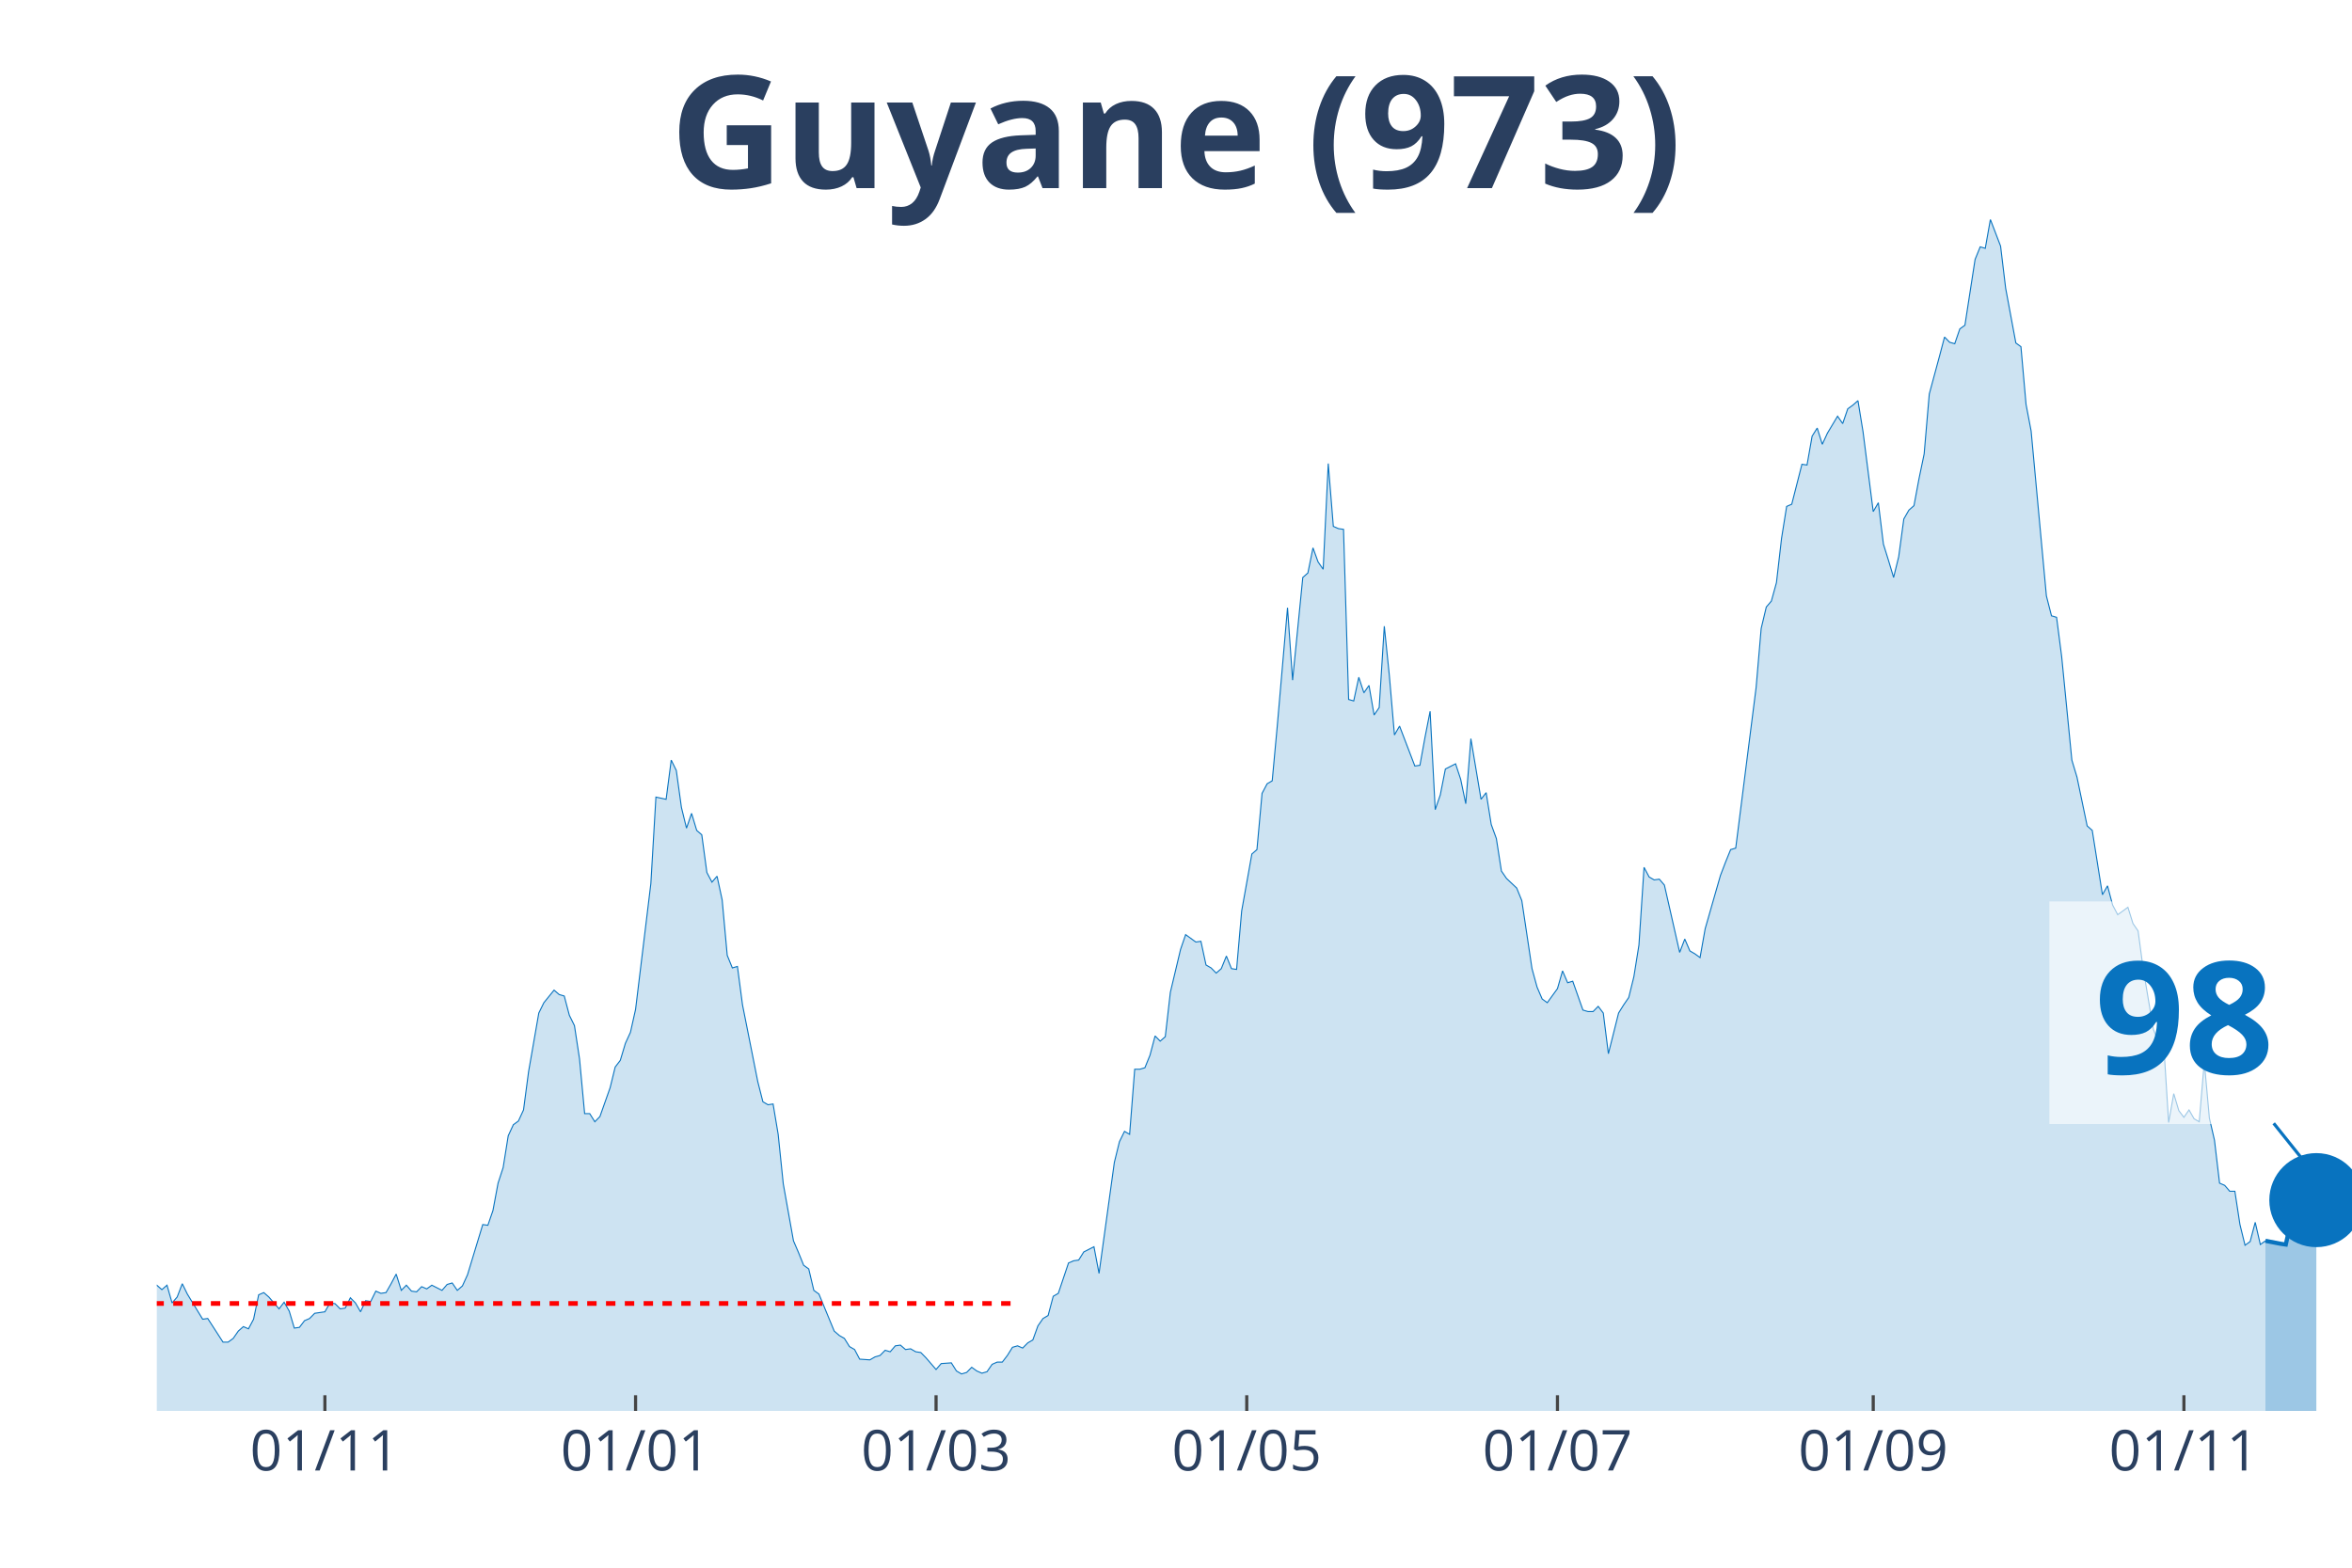
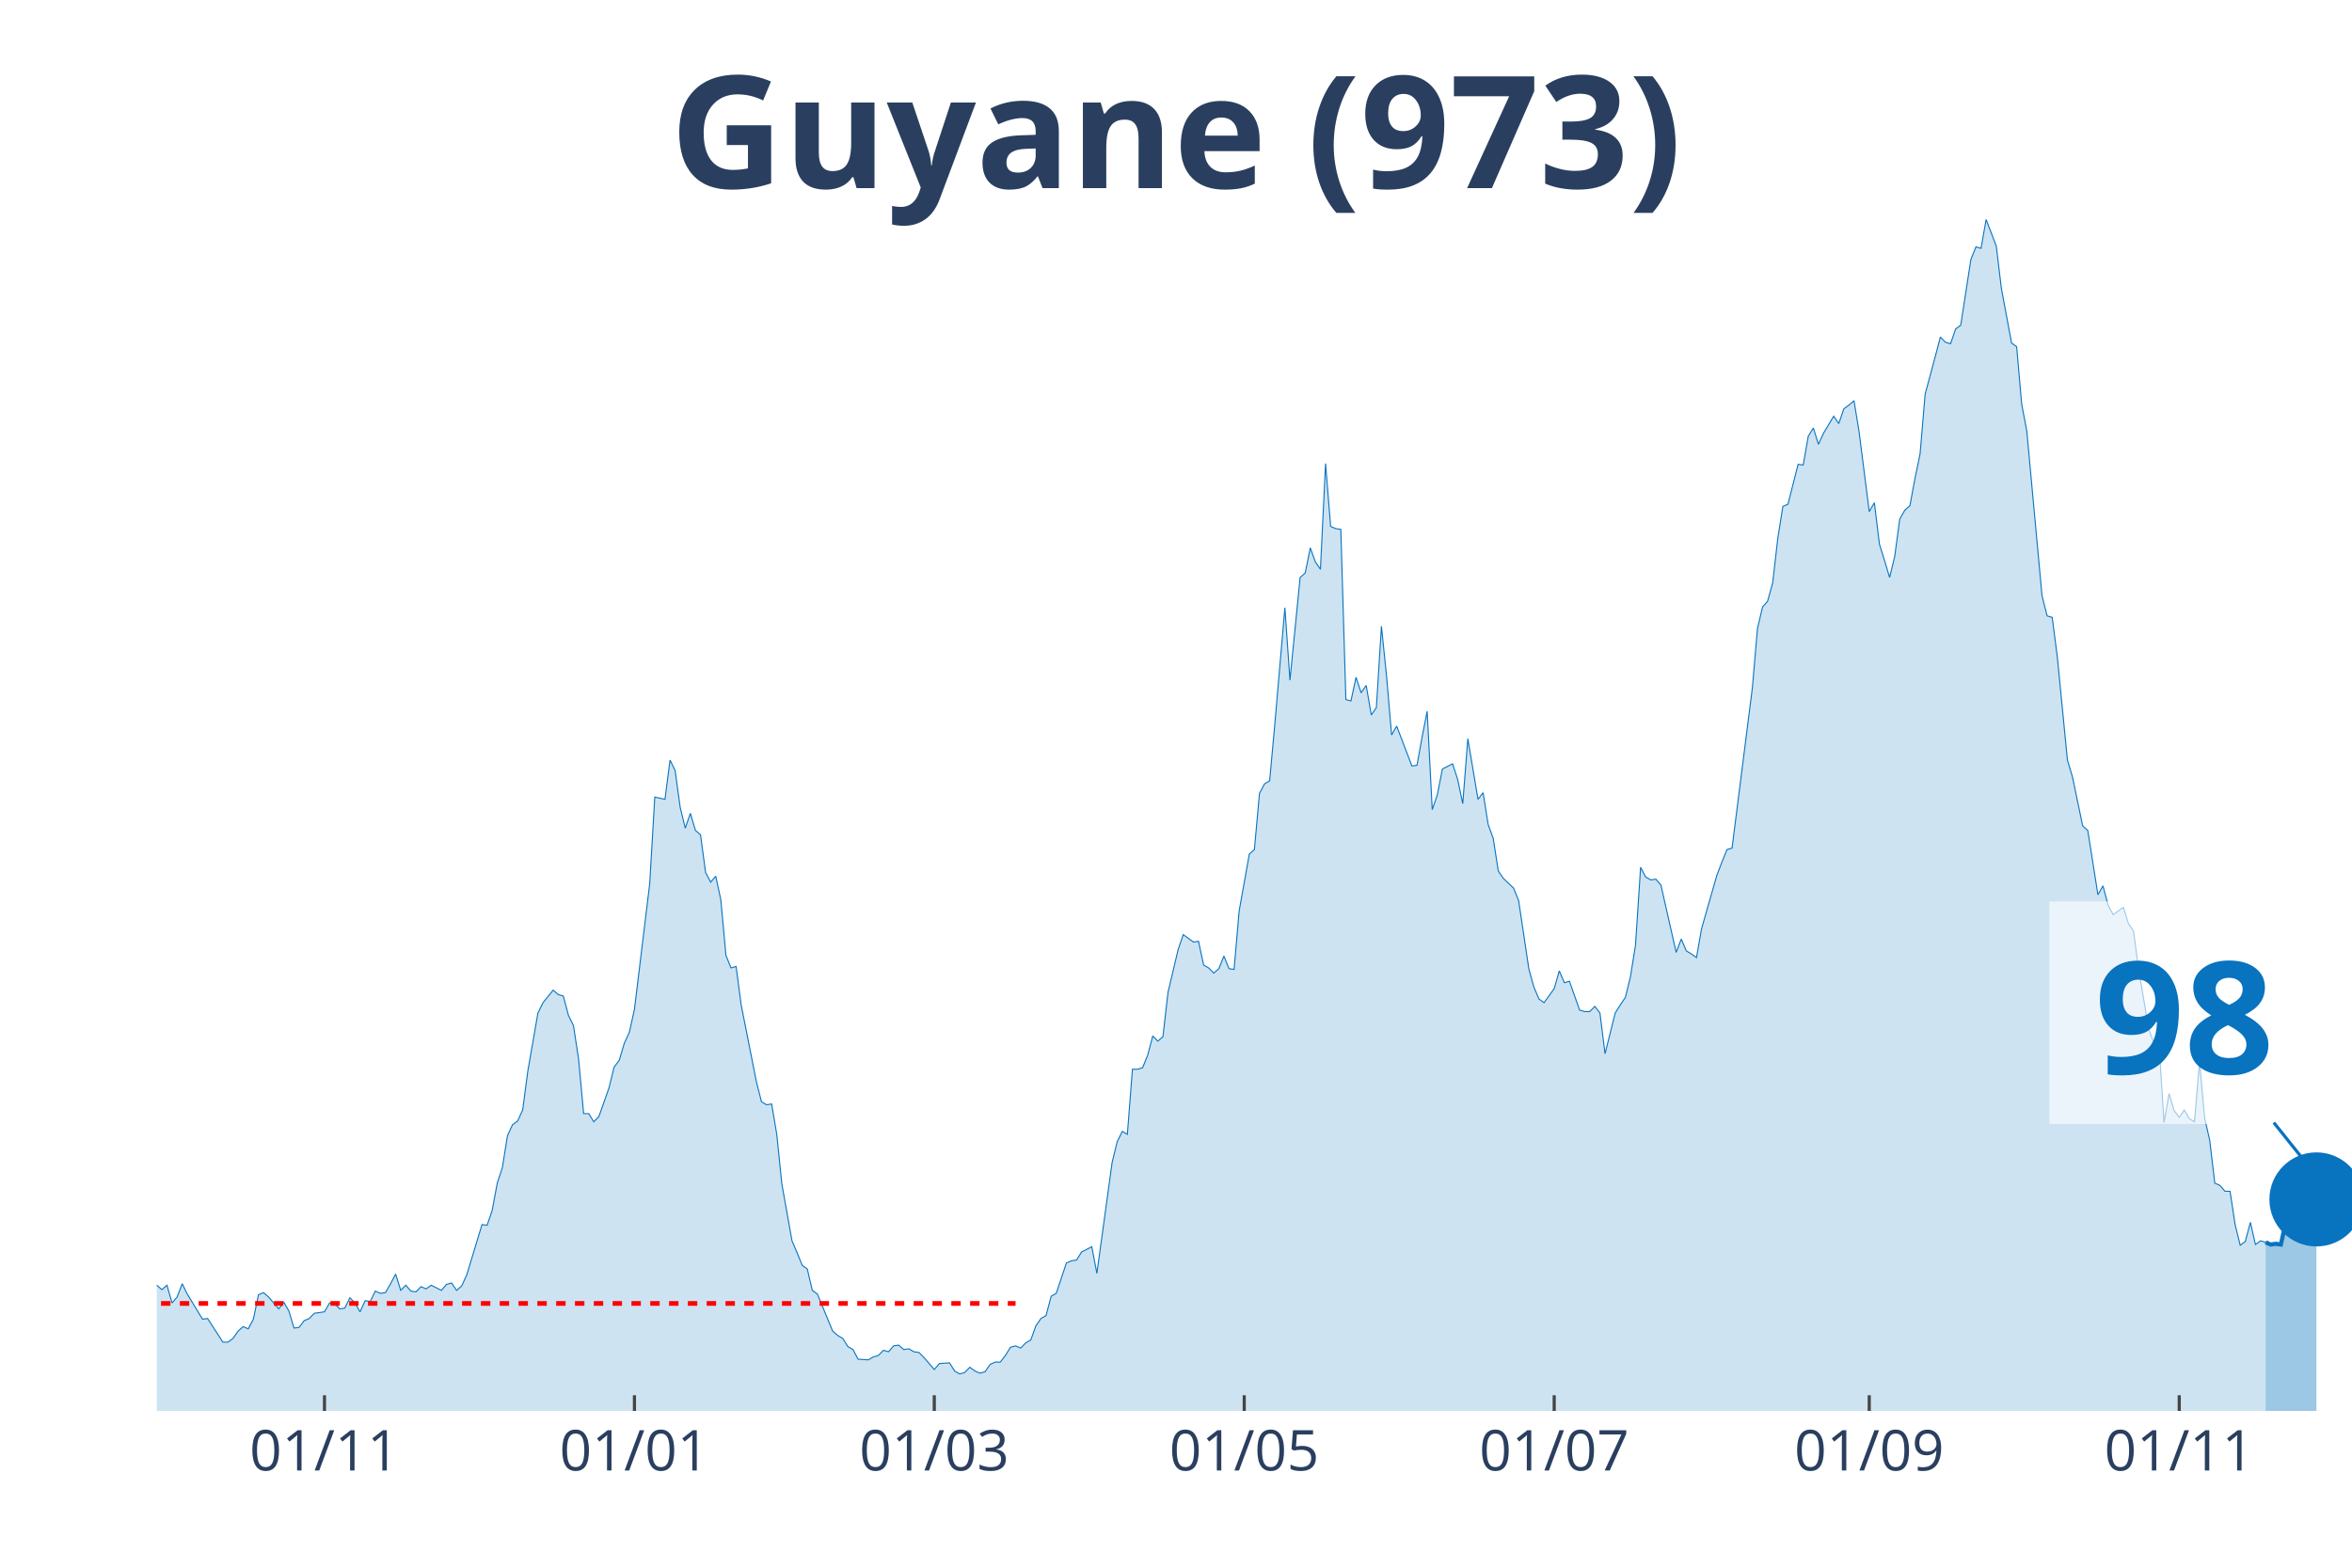
<svg xmlns="http://www.w3.org/2000/svg" class="main-svg" width="1125" height="750" style="" viewBox="0 0 750 500">
  <rect x="0" y="0" width="750" height="500" style="fill: rgb(0, 0, 0); fill-opacity: 0;" />
-   <defs id="defs-097de6">
+   <defs id="defs-f3f202">
    <g class="clips">
-       <clipPath id="clip097de6xyplot" class="plotclip">
+       <clipPath id="clipf3f202xyplot" class="plotclip">
        <rect width="700" height="380" />
      </clipPath>
-       <clipPath class="axesclip" id="clip097de6x">
+       <clipPath class="axesclip" id="clipf3f202x">
        <rect x="50" y="0" width="700" height="500" />
      </clipPath>
-       <clipPath class="axesclip" id="clip097de6y">
+       <clipPath class="axesclip" id="clipf3f202y">
        <rect x="0" y="70" width="750" height="380" />
      </clipPath>
-       <clipPath class="axesclip" id="clip097de6xy">
+       <clipPath class="axesclip" id="clipf3f202xy">
        <rect x="50" y="70" width="700" height="380" />
      </clipPath>
    </g>
    <g class="gradients" />
  </defs>
  <g class="bglayer">
    <rect class="bg" x="50" y="70" width="700" height="380" style="fill: rgb(0, 0, 0); fill-opacity: 0; stroke-width: 0;" />
  </g>
  <g class="layer-below">
    <g class="imagelayer" />
    <g class="shapelayer" />
  </g>
  <g class="cartesianlayer">
    <g class="subplot xy">
      <g class="layer-subplot">
        <g class="shapelayer" />
        <g class="imagelayer" />
      </g>
      <g class="gridlayer">
        <g class="x">
-           <path class="xgrid crisp" transform="translate(103.6,0)" d="M0,70v380" style="stroke: rgb(255, 255, 255); stroke-opacity: 1; stroke-width: 1px;" />
-           <path class="xgrid crisp" transform="translate(202.67,0)" d="M0,70v380" style="stroke: rgb(255, 255, 255); stroke-opacity: 1; stroke-width: 1px;" />
-           <path class="xgrid crisp" transform="translate(298.49,0)" d="M0,70v380" style="stroke: rgb(255, 255, 255); stroke-opacity: 1; stroke-width: 1px;" />
-           <path class="xgrid crisp" transform="translate(397.56,0)" d="M0,70v380" style="stroke: rgb(255, 255, 255); stroke-opacity: 1; stroke-width: 1px;" />
-           <path class="xgrid crisp" transform="translate(496.64,0)" d="M0,70v380" style="stroke: rgb(255, 255, 255); stroke-opacity: 1; stroke-width: 1px;" />
-           <path class="xgrid crisp" transform="translate(597.33,0)" d="M0,70v380" style="stroke: rgb(255, 255, 255); stroke-opacity: 1; stroke-width: 1px;" />
-           <path class="xgrid crisp" transform="translate(696.4,0)" d="M0,70v380" style="stroke: rgb(255, 255, 255); stroke-opacity: 1; stroke-width: 1px;" />
+           <path class="xgrid crisp" transform="translate(103.47,0)" d="M0,70v380" style="stroke: rgb(255, 255, 255); stroke-opacity: 1; stroke-width: 1px;" />
+           <path class="xgrid crisp" transform="translate(202.31,0)" d="M0,70v380" style="stroke: rgb(255, 255, 255); stroke-opacity: 1; stroke-width: 1px;" />
+           <path class="xgrid crisp" transform="translate(297.92,0)" d="M0,70v380" style="stroke: rgb(255, 255, 255); stroke-opacity: 1; stroke-width: 1px;" />
+           <path class="xgrid crisp" transform="translate(396.76,0)" d="M0,70v380" style="stroke: rgb(255, 255, 255); stroke-opacity: 1; stroke-width: 1px;" />
+           <path class="xgrid crisp" transform="translate(495.6,0)" d="M0,70v380" style="stroke: rgb(255, 255, 255); stroke-opacity: 1; stroke-width: 1px;" />
+           <path class="xgrid crisp" transform="translate(596.06,0)" d="M0,70v380" style="stroke: rgb(255, 255, 255); stroke-opacity: 1; stroke-width: 1px;" />
+           <path class="xgrid crisp" transform="translate(694.91,0)" d="M0,70v380" style="stroke: rgb(255, 255, 255); stroke-opacity: 1; stroke-width: 1px;" />
        </g>
        <g class="y" />
      </g>
      <g class="zerolinelayer" />
      <path class="xlines-below" />
      <path class="ylines-below" />
      <g class="overlines-below" />
      <g class="xaxislayer-below" />
      <g class="yaxislayer-below" />
      <g class="overaxes-below" />
-       <g class="plot" transform="translate(50, 70)" clip-path="url('#clip097de6xyplot')">
+       <g class="plot" transform="translate(50, 70)" clip-path="url('#clipf3f202xyplot')">
        <g class="scatterlayer mlayer">
-           <g class="trace scatter trace802d50" style="stroke-miterlimit: 2;">
+           <g class="trace scatter trace83dda4" style="stroke-miterlimit: 2;">
            <g class="fills">
              <g>
-                 <path class="js-fill" d="M672.39,380L-220.88,380L-220.88,379.06L-219.26,379.06L-217.63,375.52L-207.89,340.61L-206.26,342.73L-204.64,344.15L-203.02,342.73L-201.39,345.8L-198.14,344.38L-196.52,342.5L-183.53,282.82L-181.9,260.17L-177.03,241.3L-175.41,218.66L-173.78,163.23L-172.16,147.42L-164.04,64.87L-162.41,70.06L-160.79,72.65L-159.16,92.46L-157.54,95.06L-155.92,76.9L-152.67,67.46L-151.04,81.85L-149.42,79.26L-147.8,55.9L-146.17,56.37L-144.55,74.3L-142.92,76.9L-141.3,95.29L-136.43,124.07L-134.8,145.07L-133.18,149.31L-131.55,163.94L-128.31,209.46L-126.68,200.73L-125.06,229.98L-123.43,234.23L-121.81,222.67L-120.19,230.45L-116.94,213.23L-115.31,226.44L-112.06,219.6L-110.44,221.25L-100.7,258.05L-99.07,271.97L-97.45,276.21L-95.82,273.15L-92.58,286.59L-90.95,291.07L-87.7,295.79L-86.08,294.85L-82.83,304.99L-81.21,300.27L-77.96,306.64L-76.33,308.29L-74.71,313.72L-73.09,312.77L-69.84,321.03L-68.21,319.14L-64.97,319.62L-63.34,320.79L-61.72,326.69L-60.09,321.97L-53.6,323.39L-51.97,316.08L-50.35,313.25L-48.72,317.96L-47.1,322.68L-45.48,322.45L-43.85,325.04L-42.23,322.21L-38.98,331.17L-37.35,328.11L-35.73,326.93L-34.11,330.7L-32.48,329.99L-30.86,334.24L-27.61,335.65L-25.99,340.37L-24.36,344.62L-22.74,342.26L-21.11,342.97L-19.49,342.5L-16.24,344.62L-14.62,343.2L-12.99,338.72L-11.37,341.08L-9.74,338.72L-8.12,338.01L-6.5,335.18L-4.87,335.65L-1.62,341.32L0,339.9L1.62,341.32L3.25,339.9L4.87,345.56L6.5,343.67L8.12,339.43L9.74,342.73L14.62,350.75L16.24,350.52L21.11,358.06L22.74,358.06L24.36,356.88L25.99,354.53L27.61,353.11L29.23,353.82L30.86,350.75L32.48,342.97L34.11,342.26L35.73,343.67L38.98,347.45L40.6,345.33L42.23,348.16L43.85,353.58L45.48,353.35L47.1,351.22L48.72,350.52L50.35,348.86L53.6,348.39L55.22,345.56L56.84,345.8L58.47,347.45L60.09,347.21L61.72,343.91L63.34,345.56L64.97,348.39L66.59,344.85L68.21,345.09L69.84,341.79L71.46,342.5L73.09,342.26L74.71,339.43L76.33,336.36L77.96,341.55L79.58,339.9L81.21,341.79L82.83,342.02L84.45,340.37L86.08,341.08L87.7,339.9L90.95,341.55L92.58,339.66L94.2,339.19L95.82,341.55L97.45,340.14L99.07,336.6L103.94,320.56L105.57,320.79L107.19,316.08L108.82,307.35L110.44,302.4L112.06,292.25L113.69,288.72L115.31,287.54L116.94,284L118.56,271.73L121.81,253.1L123.43,249.8L126.68,245.79L128.31,247.2L129.93,247.67L131.55,253.81L133.18,257.11L134.8,267.72L136.43,285.18L138.05,285.18L139.68,287.77L141.3,286.12L144.55,276.92L146.17,270.32L147.8,268.19L149.42,262.77L151.04,259.23L152.67,251.92L157.54,211.82L159.16,184.22L162.41,184.93L164.04,172.43L165.66,175.73L167.29,187.52L168.91,194.13L170.53,189.41L172.16,194.84L173.78,196.25L175.41,208.28L177.03,211.35L178.65,209.46L180.28,217.01L181.9,234.7L183.53,238.71L185.15,238.24L186.77,250.5L191.65,275.03L193.27,281.4L194.9,282.35L196.52,282.11L198.14,291.78L199.77,307.59L203.02,325.75L204.64,329.52L206.26,333.53L207.89,334.71L209.51,341.55L211.14,342.73L216.01,354.53L217.63,355.94L219.26,356.88L220.88,359.48L222.51,360.42L224.13,363.49L227.38,363.72L229,362.78L230.63,362.31L232.25,360.66L233.87,361.13L235.5,359.24L237.12,359.01L238.75,360.42L240.37,360.19L242,361.13L243.62,361.37L245.24,363.02L248.49,366.79L250.12,364.9L253.36,364.67L254.99,367.26L256.61,368.21L258.24,367.73L259.86,366.08L261.48,367.26L263.11,367.97L264.73,367.5L266.36,365.14L267.98,364.43L269.61,364.43L271.23,362.31L272.85,359.71L274.48,359.24L276.1,359.95L277.73,358.3L279.35,357.36L280.97,352.87L282.6,350.52L284.22,349.57L285.85,343.44L287.47,342.5L290.72,332.82L292.34,332.12L293.97,331.88L295.59,329.29L298.84,327.64L300.46,336.13L305.34,300.74L306.96,294.14L308.58,290.84L310.21,291.78L311.83,271.02L313.46,271.02L315.08,270.55L316.71,266.54L318.33,260.41L319.95,262.06L321.58,260.65L323.2,246.49L326.45,232.81L328.07,228.09L331.32,230.45L332.95,230.22L334.57,237.77L336.19,238.71L337.82,240.36L339.44,238.94L341.07,234.93L342.69,238.94L344.32,239.18L345.94,220.55L349.19,202.38L350.81,200.97L352.44,183.04L354.06,179.98L355.68,179.03L357.31,161.34L360.56,123.84L362.18,146.95L365.43,114.17L367.05,112.75L368.68,104.73L370.3,109.21L371.93,111.57L373.55,77.84L375.17,97.89L376.8,98.6L378.42,98.83L380.05,153.09L381.67,153.56L383.29,146.01L384.92,150.96L386.54,148.6L388.17,158.04L389.79,155.68L391.42,129.73L393.04,145.54L394.66,164.41L396.29,161.58L399.54,170.07L401.16,174.31L402.78,174.08L404.41,165.11L406.03,156.86L407.66,188.23L409.28,183.51L410.9,175.26L414.15,173.61L415.78,178.56L417.4,186.34L419.03,165.59L422.27,184.93L423.9,182.81L425.52,192.95L427.15,197.43L428.77,207.81L430.39,210.17L433.64,213.23L435.27,217.24L438.52,238.94L440.14,244.84L441.76,248.62L443.39,249.8L446.64,245.31L448.26,239.65L449.88,243.43L451.51,242.95L454.76,252.15L456.38,252.63L458,252.63L459.63,250.97L461.25,253.1L462.88,266.07L466.13,253.1L467.75,250.5L469.37,248.14L471,241.54L472.62,231.4L474.25,206.63L475.87,209.7L477.49,210.64L479.12,210.4L480.74,212.29L485.61,233.76L487.24,229.51L488.86,233.28L490.49,234.23L492.11,235.41L493.74,226.21L498.61,209.22L500.23,204.98L501.86,200.97L503.48,200.5L509.98,149.31L511.6,130.44L513.23,123.6L514.85,121.71L516.47,115.82L518.1,101.66L519.72,91.52L521.35,90.81L524.59,78.08L526.22,78.31L527.84,69.11L529.47,66.52L531.09,71.71L532.71,68.17L535.96,62.74L537.59,65.1L539.21,60.38L540.84,59.21L542.46,57.79L544.08,67.7L547.33,93.17L548.96,90.34L550.58,103.55L552.2,108.74L553.83,114.17L555.45,107.56L557.08,95.53L558.7,92.7L560.32,91.28L561.95,82.56L563.57,74.77L565.2,55.67L568.45,43.64L570.07,37.5L571.69,39.16L573.32,39.63L574.94,34.91L576.57,33.73L579.81,12.74L581.44,8.73L583.06,9.2L584.69,0L587.94,8.49L589.56,21.94L592.81,39.39L594.43,40.57L596.06,58.97L597.68,67.46L602.55,120.06L604.18,126.43L605.8,126.9L607.42,139.4L610.67,172.43L612.3,177.85L615.55,193.42L617.17,194.84L620.42,215.36L622.04,212.53L623.67,218.66L625.29,221.73L628.54,219.37L630.16,224.56L631.79,226.91L633.41,238.94L636.66,258.29L638.28,262.53L639.91,262.3L641.53,288.01L643.16,278.81L644.78,284.23L646.4,286.36L648.03,284L649.65,286.83L651.28,287.77L652.9,268.67L654.52,286.59L656.15,293.67L657.77,307.35L659.4,308.06L661.02,309.94L662.65,309.94L664.27,320.56L665.89,327.16L667.52,325.98L669.14,319.85L670.77,326.93L672.39,325.75" style="fill: rgb(8, 115, 191); fill-opacity: 0.2; stroke-width: 0;" />
+                 <path class="js-fill" d="M672.45,380L-220.37,380L-220.37,379.06L-218.75,379.06L-217.13,375.52L-207.41,340.61L-205.79,342.73L-204.17,344.15L-202.55,342.73L-200.93,345.8L-197.69,344.38L-196.06,342.5L-183.1,282.82L-181.48,260.17L-176.62,241.3L-175,218.66L-173.38,163.23L-171.76,147.42L-163.66,64.87L-162.04,70.06L-160.42,72.65L-158.8,92.46L-157.18,95.06L-155.56,76.9L-152.31,67.46L-150.69,81.85L-149.07,79.26L-147.45,55.9L-145.83,56.37L-144.21,74.3L-142.59,76.9L-140.97,95.29L-136.11,124.07L-134.49,145.07L-132.87,149.31L-131.25,163.94L-128.01,209.46L-126.39,200.73L-124.77,229.98L-123.15,234.23L-121.53,222.67L-119.91,230.45L-116.67,213.23L-115.05,226.44L-111.81,219.6L-110.19,221.25L-100.46,258.05L-98.84,271.97L-97.22,276.21L-95.6,273.15L-92.36,286.59L-90.74,291.07L-87.5,295.79L-85.88,294.85L-82.64,304.99L-81.02,300.27L-77.78,306.64L-76.16,308.29L-74.54,313.72L-72.92,312.77L-69.68,321.03L-68.06,319.14L-64.81,319.62L-63.19,320.79L-61.57,326.69L-59.95,321.97L-53.47,323.39L-51.85,316.08L-50.23,313.25L-48.61,317.96L-46.99,322.68L-45.37,322.45L-43.75,325.04L-42.13,322.21L-38.89,331.17L-37.27,328.11L-35.65,326.93L-34.03,330.7L-32.41,329.99L-30.79,334.24L-27.55,335.65L-25.93,340.37L-24.31,344.62L-22.69,342.26L-21.06,342.97L-19.44,342.5L-16.2,344.62L-14.58,343.2L-12.96,338.72L-11.34,341.08L-9.72,338.72L-8.1,338.01L-6.48,335.18L-4.86,335.65L-1.62,341.32L0,339.9L1.62,341.32L3.24,339.9L4.86,345.56L6.48,343.67L8.1,339.43L9.72,342.73L14.58,350.75L16.2,350.52L21.06,358.06L22.69,358.06L24.31,356.88L25.93,354.53L27.55,353.11L29.17,353.82L30.79,350.75L32.41,342.97L34.03,342.26L35.65,343.67L38.89,347.45L40.51,345.33L42.13,348.16L43.75,353.58L45.37,353.35L46.99,351.22L48.61,350.52L50.23,348.86L53.47,348.39L55.09,345.56L56.71,345.8L58.33,347.45L59.95,347.21L61.57,343.91L63.19,345.56L64.81,348.39L66.44,344.85L68.06,345.09L69.68,341.79L71.3,342.5L72.92,342.26L74.54,339.43L76.16,336.36L77.78,341.55L79.4,339.9L81.02,341.79L82.64,342.02L84.26,340.37L85.88,341.08L87.5,339.9L90.74,341.55L92.36,339.66L93.98,339.19L95.6,341.55L97.22,340.14L98.84,336.6L103.7,320.56L105.32,320.79L106.94,316.08L108.56,307.35L110.19,302.4L111.81,292.25L113.43,288.72L115.05,287.54L116.67,284L118.29,271.73L121.53,253.1L123.15,249.8L126.39,245.79L128.01,247.2L129.63,247.67L131.25,253.81L132.87,257.11L134.49,267.72L136.11,285.18L137.73,285.18L139.35,287.77L140.97,286.12L144.21,276.92L145.83,270.32L147.45,268.19L149.07,262.77L150.69,259.23L152.31,251.92L157.18,211.82L158.8,184.22L162.04,184.93L163.66,172.43L165.28,175.73L166.9,187.52L168.52,194.13L170.14,189.41L171.76,194.84L173.38,196.25L175,208.28L176.62,211.35L178.24,209.46L179.86,217.01L181.48,234.7L183.1,238.71L184.72,238.24L186.34,250.5L191.2,275.03L192.82,281.4L194.44,282.35L196.06,282.11L197.69,291.78L199.31,307.59L202.55,325.75L204.17,329.52L205.79,333.53L207.41,334.71L209.03,341.55L210.65,342.73L215.51,354.53L217.13,355.94L218.75,356.88L220.37,359.48L221.99,360.42L223.61,363.49L226.85,363.72L228.47,362.78L230.09,362.31L231.71,360.66L233.33,361.13L234.95,359.24L236.57,359.01L238.19,360.42L239.81,360.19L241.44,361.13L243.06,361.37L244.68,363.02L247.92,366.79L249.54,364.9L252.78,364.67L254.4,367.26L256.02,368.21L257.64,367.73L259.26,366.08L260.88,367.26L262.5,367.97L264.12,367.5L265.74,365.14L267.36,364.43L268.98,364.43L270.6,362.31L272.22,359.71L273.84,359.24L275.46,359.95L277.08,358.3L278.7,357.36L280.32,352.87L281.94,350.52L283.56,349.57L285.19,343.44L286.81,342.5L290.05,332.82L291.67,332.12L293.29,331.88L294.91,329.29L298.15,327.64L299.77,336.13L304.63,300.74L306.25,294.14L307.87,290.84L309.49,291.78L311.11,271.02L312.73,271.02L314.35,270.55L315.97,266.54L317.59,260.41L319.21,262.06L320.83,260.65L322.45,246.49L325.69,232.81L327.31,228.09L330.56,230.45L332.18,230.22L333.8,237.77L335.42,238.71L337.04,240.36L338.66,238.94L340.28,234.93L341.9,238.94L343.52,239.18L345.14,220.55L348.38,202.38L350,200.97L351.62,183.04L353.24,179.98L354.86,179.03L356.48,161.34L359.72,123.84L361.34,146.95L364.58,114.17L366.2,112.75L367.82,104.73L369.44,109.21L371.06,111.57L372.69,77.84L374.31,97.89L375.93,98.6L377.55,98.83L379.17,153.09L380.79,153.56L382.41,146.01L384.03,150.96L385.65,148.6L387.27,158.04L388.89,155.68L390.51,129.73L392.13,145.54L393.75,164.41L395.37,161.58L398.61,170.07L400.23,174.31L401.85,174.08L403.47,165.11L405.09,156.86L406.71,188.23L408.33,183.51L409.95,175.26L413.19,173.61L414.81,178.56L416.44,186.34L418.06,165.59L421.3,184.93L422.92,182.81L424.54,192.95L426.16,197.43L427.78,207.81L429.4,210.17L432.64,213.23L434.26,217.24L437.5,238.94L439.12,244.84L440.74,248.62L442.36,249.8L445.6,245.31L447.22,239.65L448.84,243.43L450.46,242.95L453.7,252.15L455.32,252.63L456.94,252.63L458.56,250.97L460.19,253.1L461.81,266.07L465.05,253.1L466.67,250.5L468.29,248.14L469.91,241.54L471.53,231.4L473.15,206.63L474.77,209.7L476.39,210.64L478.01,210.4L479.63,212.29L484.49,233.76L486.11,229.51L487.73,233.28L489.35,234.23L490.97,235.41L492.59,226.21L497.45,209.22L499.07,204.98L500.69,200.97L502.31,200.5L508.8,149.31L510.42,130.44L512.04,123.6L513.66,121.71L515.28,115.82L516.9,101.66L518.52,91.52L520.14,90.81L523.38,78.08L525,78.31L526.62,69.11L528.24,66.52L529.86,71.71L531.48,68.17L534.72,62.74L536.34,65.1L537.96,60.38L539.58,59.21L541.2,57.79L542.82,67.7L546.06,93.17L547.69,90.34L549.31,103.55L550.93,108.74L552.55,114.17L554.17,107.56L555.79,95.53L557.41,92.7L559.03,91.28L560.65,82.56L562.27,74.77L563.89,55.67L567.13,43.64L568.75,37.5L570.37,39.16L571.99,39.63L573.61,34.91L575.23,33.73L578.47,12.74L580.09,8.73L581.71,9.2L583.33,0L586.57,8.49L588.19,21.94L591.44,39.39L593.06,40.57L594.68,58.97L596.3,67.46L601.16,120.06L602.78,126.43L604.4,126.9L606.02,139.4L609.26,172.43L610.88,177.85L614.12,193.42L615.74,194.84L618.98,215.36L620.6,212.53L622.22,218.66L623.84,221.73L627.08,219.37L628.7,224.56L630.32,226.91L631.94,238.94L635.19,258.29L636.81,262.53L638.43,262.3L640.05,288.01L641.67,278.81L643.29,284.23L644.91,286.36L646.53,284L648.15,286.83L649.77,287.77L651.39,268.67L653.01,286.59L654.63,293.67L656.25,307.35L657.87,308.06L659.49,309.94L661.11,309.94L662.73,320.56L664.35,327.16L665.97,325.98L667.59,319.85L669.21,326.93L670.83,325.75L672.45,326.22" style="fill: rgb(8, 115, 191); fill-opacity: 0.2; stroke-width: 0;" />
              </g>
            </g>
            <g class="errorbars" />
            <g class="lines">
-               <path class="js-line" d="M-220.88,379.06L-219.26,379.06L-217.63,375.52L-207.89,340.61L-206.26,342.73L-204.64,344.15L-203.02,342.73L-201.39,345.8L-198.14,344.38L-196.52,342.5L-183.53,282.82L-181.9,260.17L-177.03,241.3L-175.41,218.66L-173.78,163.23L-172.16,147.42L-164.04,64.87L-162.41,70.06L-160.79,72.65L-159.16,92.46L-157.54,95.06L-155.92,76.9L-152.67,67.46L-151.04,81.85L-149.42,79.26L-147.8,55.9L-146.17,56.37L-144.55,74.3L-142.92,76.9L-141.3,95.29L-136.43,124.07L-134.8,145.07L-133.18,149.31L-131.55,163.94L-128.31,209.46L-126.68,200.73L-125.06,229.98L-123.43,234.23L-121.81,222.67L-120.19,230.45L-116.94,213.23L-115.31,226.44L-112.06,219.6L-110.44,221.25L-100.7,258.05L-99.07,271.97L-97.45,276.21L-95.82,273.15L-92.58,286.59L-90.95,291.07L-87.7,295.79L-86.08,294.85L-82.83,304.99L-81.21,300.27L-77.96,306.64L-76.33,308.29L-74.71,313.72L-73.09,312.77L-69.84,321.03L-68.21,319.14L-64.97,319.62L-63.34,320.79L-61.72,326.69L-60.09,321.97L-53.6,323.39L-51.97,316.08L-50.35,313.25L-48.72,317.96L-47.1,322.68L-45.48,322.45L-43.85,325.04L-42.23,322.21L-38.98,331.17L-37.35,328.11L-35.73,326.93L-34.11,330.7L-32.48,329.99L-30.86,334.24L-27.61,335.65L-25.99,340.37L-24.36,344.62L-22.74,342.26L-21.11,342.97L-19.49,342.5L-16.24,344.62L-14.62,343.2L-12.99,338.72L-11.37,341.08L-9.74,338.72L-8.12,338.01L-6.5,335.18L-4.87,335.65L-1.62,341.32L0,339.9L1.62,341.32L3.25,339.9L4.87,345.56L6.5,343.67L8.12,339.43L9.74,342.73L14.62,350.75L16.24,350.52L21.11,358.06L22.74,358.06L24.36,356.88L25.99,354.53L27.61,353.11L29.23,353.82L30.86,350.75L32.48,342.97L34.11,342.26L35.73,343.67L38.98,347.45L40.6,345.33L42.23,348.16L43.85,353.58L45.48,353.35L47.1,351.22L48.72,350.52L50.35,348.86L53.6,348.39L55.22,345.56L56.84,345.8L58.47,347.45L60.09,347.21L61.72,343.91L63.34,345.56L64.97,348.39L66.59,344.85L68.21,345.09L69.84,341.79L71.46,342.5L73.09,342.26L74.71,339.43L76.33,336.36L77.96,341.55L79.58,339.9L81.21,341.79L82.83,342.02L84.45,340.37L86.08,341.08L87.7,339.9L90.95,341.55L92.58,339.66L94.2,339.19L95.82,341.55L97.45,340.14L99.07,336.6L103.94,320.56L105.57,320.79L107.19,316.08L108.82,307.35L110.44,302.4L112.06,292.25L113.69,288.72L115.31,287.54L116.94,284L118.56,271.73L121.81,253.1L123.43,249.8L126.68,245.79L128.31,247.2L129.93,247.67L131.55,253.81L133.18,257.11L134.8,267.72L136.43,285.18L138.05,285.18L139.68,287.77L141.3,286.12L144.55,276.92L146.17,270.32L147.8,268.19L149.42,262.77L151.04,259.23L152.67,251.92L157.54,211.82L159.16,184.22L162.41,184.93L164.04,172.43L165.66,175.73L167.29,187.52L168.91,194.13L170.53,189.41L172.16,194.84L173.78,196.25L175.41,208.28L177.03,211.35L178.65,209.46L180.28,217.01L181.9,234.7L183.53,238.71L185.15,238.24L186.77,250.5L191.65,275.03L193.27,281.4L194.9,282.35L196.52,282.11L198.14,291.78L199.77,307.59L203.02,325.75L204.64,329.52L206.26,333.53L207.89,334.71L209.51,341.55L211.14,342.73L216.01,354.53L217.63,355.94L219.26,356.88L220.88,359.48L222.51,360.42L224.13,363.49L227.38,363.72L229,362.78L230.63,362.31L232.25,360.66L233.87,361.13L235.5,359.24L237.12,359.01L238.75,360.42L240.37,360.19L242,361.13L243.62,361.37L245.24,363.02L248.49,366.79L250.12,364.9L253.36,364.67L254.99,367.26L256.61,368.21L258.24,367.73L259.86,366.08L261.48,367.26L263.11,367.97L264.73,367.5L266.36,365.14L267.98,364.43L269.61,364.43L271.23,362.31L272.85,359.71L274.48,359.24L276.1,359.95L277.73,358.3L279.35,357.36L280.97,352.87L282.6,350.52L284.22,349.57L285.85,343.44L287.47,342.5L290.72,332.82L292.34,332.12L293.97,331.88L295.59,329.29L298.84,327.64L300.46,336.13L305.34,300.74L306.96,294.14L308.58,290.84L310.21,291.78L311.83,271.02L313.46,271.02L315.08,270.55L316.71,266.54L318.33,260.41L319.95,262.06L321.58,260.65L323.2,246.49L326.45,232.81L328.07,228.09L331.32,230.45L332.95,230.22L334.57,237.77L336.19,238.71L337.82,240.36L339.44,238.94L341.07,234.93L342.69,238.94L344.32,239.18L345.94,220.55L349.19,202.38L350.81,200.97L352.44,183.04L354.06,179.98L355.68,179.03L357.31,161.34L360.56,123.84L362.18,146.95L365.43,114.17L367.05,112.75L368.68,104.73L370.3,109.21L371.93,111.57L373.55,77.84L375.17,97.89L376.8,98.6L378.42,98.83L380.05,153.09L381.67,153.56L383.29,146.01L384.92,150.96L386.54,148.6L388.17,158.04L389.79,155.68L391.42,129.73L393.04,145.54L394.66,164.41L396.29,161.58L399.54,170.07L401.16,174.31L402.78,174.08L404.41,165.11L406.03,156.86L407.66,188.23L409.28,183.51L410.9,175.26L414.15,173.61L415.78,178.56L417.4,186.34L419.03,165.59L422.27,184.93L423.9,182.81L425.52,192.95L427.15,197.43L428.77,207.81L430.39,210.17L433.64,213.23L435.27,217.24L438.52,238.94L440.14,244.84L441.76,248.62L443.39,249.8L446.64,245.31L448.26,239.65L449.88,243.43L451.51,242.95L454.76,252.15L456.38,252.63L458,252.63L459.63,250.97L461.25,253.1L462.88,266.07L466.13,253.1L467.75,250.5L469.37,248.14L471,241.54L472.62,231.4L474.25,206.63L475.87,209.7L477.49,210.64L479.12,210.4L480.74,212.29L485.61,233.76L487.24,229.51L488.86,233.28L490.49,234.23L492.11,235.41L493.74,226.21L498.61,209.22L500.23,204.98L501.86,200.97L503.48,200.5L509.98,149.31L511.6,130.44L513.23,123.6L514.85,121.71L516.47,115.82L518.1,101.66L519.72,91.52L521.35,90.81L524.59,78.08L526.22,78.31L527.84,69.11L529.47,66.52L531.09,71.71L532.71,68.17L535.96,62.74L537.59,65.1L539.21,60.38L540.84,59.21L542.46,57.79L544.08,67.7L547.33,93.17L548.96,90.34L550.58,103.55L552.2,108.74L553.83,114.17L555.45,107.56L557.08,95.53L558.7,92.7L560.32,91.28L561.95,82.56L563.57,74.77L565.2,55.67L568.45,43.64L570.07,37.5L571.69,39.16L573.32,39.63L574.94,34.91L576.57,33.73L579.81,12.74L581.44,8.73L583.06,9.2L584.69,0L587.94,8.49L589.56,21.94L592.81,39.39L594.43,40.57L596.06,58.97L597.68,67.46L602.55,120.06L604.18,126.43L605.8,126.9L607.42,139.4L610.67,172.43L612.3,177.85L615.55,193.42L617.17,194.84L620.42,215.36L622.04,212.53L623.67,218.66L625.29,221.73L628.54,219.37L630.16,224.56L631.79,226.91L633.41,238.94L636.66,258.29L638.28,262.53L639.91,262.3L641.53,288.01L643.16,278.81L644.78,284.23L646.4,286.36L648.03,284L649.65,286.83L651.28,287.77L652.9,268.67L654.52,286.59L656.15,293.67L657.77,307.35L659.4,308.06L661.02,309.94L662.65,309.94L664.27,320.56L665.89,327.16L667.52,325.98L669.14,319.85L670.77,326.93L672.39,325.75" style="vector-effect: non-scaling-stroke; fill: none; stroke: rgb(8, 115, 191); stroke-opacity: 1; stroke-width: 0.5px; opacity: 1;" />
+               <path class="js-line" d="M-220.37,379.06L-218.75,379.06L-217.13,375.52L-207.41,340.61L-205.79,342.73L-204.17,344.15L-202.55,342.73L-200.93,345.8L-197.69,344.38L-196.06,342.5L-183.1,282.82L-181.48,260.17L-176.62,241.3L-175,218.66L-173.38,163.23L-171.76,147.42L-163.66,64.87L-162.04,70.06L-160.42,72.65L-158.8,92.46L-157.18,95.06L-155.56,76.9L-152.31,67.46L-150.69,81.85L-149.07,79.26L-147.45,55.9L-145.83,56.37L-144.21,74.3L-142.59,76.9L-140.97,95.29L-136.11,124.07L-134.49,145.07L-132.87,149.31L-131.25,163.94L-128.01,209.46L-126.39,200.73L-124.77,229.98L-123.15,234.23L-121.53,222.67L-119.91,230.45L-116.67,213.23L-115.05,226.44L-111.81,219.6L-110.19,221.25L-100.46,258.05L-98.84,271.97L-97.22,276.21L-95.6,273.15L-92.36,286.59L-90.74,291.07L-87.5,295.79L-85.88,294.85L-82.64,304.99L-81.02,300.27L-77.78,306.64L-76.16,308.29L-74.54,313.72L-72.92,312.77L-69.68,321.03L-68.06,319.14L-64.81,319.62L-63.19,320.79L-61.57,326.69L-59.95,321.97L-53.47,323.39L-51.85,316.08L-50.23,313.25L-48.61,317.96L-46.99,322.68L-45.37,322.45L-43.75,325.04L-42.13,322.21L-38.89,331.17L-37.27,328.11L-35.65,326.93L-34.03,330.7L-32.41,329.99L-30.79,334.24L-27.55,335.65L-25.93,340.37L-24.31,344.62L-22.69,342.26L-21.06,342.97L-19.44,342.5L-16.2,344.62L-14.58,343.2L-12.96,338.72L-11.34,341.08L-9.72,338.72L-8.1,338.01L-6.48,335.18L-4.86,335.65L-1.62,341.32L0,339.9L1.62,341.32L3.24,339.9L4.86,345.56L6.48,343.67L8.1,339.43L9.72,342.73L14.58,350.75L16.2,350.52L21.06,358.06L22.69,358.06L24.31,356.88L25.93,354.53L27.55,353.11L29.17,353.82L30.79,350.75L32.41,342.97L34.03,342.26L35.65,343.67L38.89,347.45L40.51,345.33L42.13,348.16L43.75,353.58L45.37,353.35L46.99,351.22L48.61,350.52L50.23,348.86L53.47,348.39L55.09,345.56L56.71,345.8L58.33,347.45L59.95,347.21L61.57,343.91L63.19,345.56L64.81,348.39L66.44,344.85L68.06,345.09L69.68,341.79L71.3,342.5L72.92,342.26L74.54,339.43L76.16,336.36L77.78,341.55L79.4,339.9L81.02,341.79L82.64,342.02L84.26,340.37L85.88,341.08L87.5,339.9L90.74,341.55L92.36,339.66L93.98,339.19L95.6,341.55L97.22,340.14L98.84,336.6L103.7,320.56L105.32,320.79L106.94,316.08L108.56,307.35L110.19,302.4L111.81,292.25L113.43,288.72L115.05,287.54L116.67,284L118.29,271.73L121.53,253.1L123.15,249.8L126.39,245.79L128.01,247.2L129.63,247.67L131.25,253.81L132.87,257.11L134.49,267.72L136.11,285.18L137.73,285.18L139.35,287.77L140.97,286.12L144.21,276.92L145.83,270.32L147.45,268.19L149.07,262.77L150.69,259.23L152.31,251.92L157.18,211.82L158.8,184.22L162.04,184.93L163.66,172.43L165.28,175.73L166.9,187.52L168.52,194.13L170.14,189.41L171.76,194.84L173.38,196.25L175,208.28L176.62,211.35L178.24,209.46L179.86,217.01L181.48,234.7L183.1,238.71L184.72,238.24L186.34,250.5L191.2,275.03L192.82,281.4L194.44,282.35L196.06,282.11L197.69,291.78L199.31,307.59L202.55,325.75L204.17,329.52L205.79,333.53L207.41,334.71L209.03,341.55L210.65,342.73L215.51,354.53L217.13,355.94L218.75,356.88L220.37,359.48L221.99,360.42L223.61,363.49L226.85,363.72L228.47,362.78L230.09,362.31L231.71,360.66L233.33,361.13L234.95,359.24L236.57,359.01L238.19,360.42L239.81,360.19L241.44,361.13L243.06,361.37L244.68,363.02L247.92,366.79L249.54,364.9L252.78,364.67L254.4,367.26L256.02,368.21L257.64,367.73L259.26,366.08L260.88,367.26L262.5,367.97L264.12,367.5L265.74,365.14L267.36,364.43L268.98,364.43L270.6,362.31L272.22,359.71L273.84,359.24L275.46,359.95L277.08,358.3L278.7,357.36L280.32,352.87L281.94,350.52L283.56,349.57L285.19,343.44L286.81,342.5L290.05,332.82L291.67,332.12L293.29,331.88L294.91,329.29L298.15,327.64L299.77,336.13L304.63,300.74L306.25,294.14L307.87,290.84L309.49,291.78L311.11,271.02L312.73,271.02L314.35,270.55L315.97,266.54L317.59,260.41L319.21,262.06L320.83,260.65L322.45,246.49L325.69,232.81L327.31,228.09L330.56,230.45L332.18,230.22L333.8,237.77L335.42,238.71L337.04,240.36L338.66,238.94L340.28,234.93L341.9,238.94L343.52,239.18L345.14,220.55L348.38,202.38L350,200.97L351.62,183.04L353.24,179.98L354.86,179.03L356.48,161.34L359.72,123.84L361.34,146.95L364.58,114.17L366.2,112.75L367.82,104.73L369.44,109.21L371.06,111.57L372.69,77.84L374.31,97.89L375.93,98.6L377.55,98.83L379.17,153.09L380.79,153.56L382.41,146.01L384.03,150.96L385.65,148.6L387.27,158.04L388.89,155.68L390.51,129.73L392.13,145.54L393.75,164.41L395.37,161.58L398.61,170.07L400.23,174.31L401.85,174.08L403.47,165.11L405.09,156.86L406.71,188.23L408.33,183.51L409.95,175.26L413.19,173.61L414.81,178.56L416.44,186.34L418.06,165.59L421.3,184.93L422.92,182.81L424.54,192.95L426.16,197.43L427.78,207.81L429.4,210.17L432.64,213.23L434.26,217.24L437.5,238.94L439.12,244.84L440.74,248.62L442.36,249.8L445.6,245.31L447.22,239.65L448.84,243.43L450.46,242.95L453.7,252.15L455.32,252.63L456.94,252.63L458.56,250.97L460.19,253.1L461.81,266.07L465.05,253.1L466.67,250.5L468.29,248.14L469.91,241.54L471.53,231.4L473.15,206.63L474.77,209.7L476.39,210.64L478.01,210.4L479.63,212.29L484.49,233.76L486.11,229.51L487.73,233.28L489.35,234.23L490.97,235.41L492.59,226.21L497.45,209.22L499.07,204.98L500.69,200.97L502.31,200.5L508.8,149.31L510.42,130.44L512.04,123.6L513.66,121.71L515.28,115.82L516.9,101.66L518.52,91.52L520.14,90.81L523.38,78.08L525,78.31L526.62,69.11L528.24,66.52L529.86,71.71L531.48,68.17L534.72,62.74L536.34,65.1L537.96,60.38L539.58,59.21L541.2,57.79L542.82,67.7L546.06,93.17L547.69,90.34L549.31,103.55L550.93,108.74L552.55,114.17L554.17,107.56L555.79,95.53L557.41,92.7L559.03,91.28L560.65,82.56L562.27,74.77L563.89,55.67L567.13,43.64L568.75,37.5L570.37,39.16L571.99,39.63L573.61,34.91L575.23,33.73L578.47,12.74L580.09,8.73L581.71,9.2L583.33,0L586.57,8.49L588.19,21.94L591.44,39.39L593.06,40.57L594.68,58.97L596.3,67.46L601.16,120.06L602.78,126.43L604.4,126.9L606.02,139.4L609.26,172.43L610.88,177.85L614.12,193.42L615.74,194.84L618.98,215.36L620.6,212.53L622.22,218.66L623.84,221.73L627.08,219.37L628.7,224.56L630.32,226.91L631.94,238.94L635.19,258.29L636.81,262.53L638.43,262.3L640.05,288.01L641.67,278.81L643.29,284.23L644.91,286.36L646.53,284L648.15,286.83L649.77,287.77L651.39,268.67L653.01,286.59L654.63,293.67L656.25,307.35L657.87,308.06L659.49,309.94L661.11,309.94L662.73,320.56L664.35,327.16L665.97,325.98L667.59,319.85L669.21,326.93L670.83,325.75L672.45,326.22" style="vector-effect: non-scaling-stroke; fill: none; stroke: rgb(8, 115, 191); stroke-opacity: 1; stroke-width: 0.5px; opacity: 1;" />
            </g>
            <g class="points" />
            <g class="text" />
          </g>
-           <g class="trace scatter trace9bb47f" style="stroke-miterlimit: 2;">
+           <g class="trace scatter trace26d55d" style="stroke-miterlimit: 2;">
            <g class="fills">
              <g>
-                 <path class="js-fill" d="M688.63,380L672.39,380L672.39,325.75L677.26,326.69L678.89,326.93L680.51,319.62L682.13,317.49L683.76,318.67L685.38,318.67L688.63,312.77" style="fill: rgb(8, 115, 191); fill-opacity: 0.4; stroke-width: 0;" />
+                 <path class="js-fill" d="M688.66,380L672.45,380L672.45,326.22L674.07,326.93L675.69,326.69L677.31,326.93L678.94,319.62L680.56,317.49L682.18,318.67L683.8,318.67L685.42,316.31L687.04,312.77L688.66,312.54" style="fill: rgb(8, 115, 191); fill-opacity: 0.4; stroke-width: 0;" />
              </g>
            </g>
            <g class="errorbars" />
            <g class="lines">
-               <path class="js-line" d="M672.39,325.75L677.26,326.69L678.89,326.93L680.51,319.62L682.13,317.49L683.76,318.67L685.38,318.67L688.63,312.77" style="vector-effect: non-scaling-stroke; fill: none; stroke: rgb(8, 115, 191); stroke-opacity: 1; stroke-width: 2px; opacity: 1;" />
+               <path class="js-line" d="M672.45,326.22L674.07,326.93L675.69,326.69L677.31,326.93L678.94,319.62L680.56,317.49L682.18,318.67L683.8,318.67L685.42,316.31L687.04,312.77L688.66,312.54" style="vector-effect: non-scaling-stroke; fill: none; stroke: rgb(8, 115, 191); stroke-opacity: 1; stroke-width: 2px; opacity: 1;" />
            </g>
            <g class="points" />
            <g class="text" />
          </g>
-           <g class="trace scatter trace41b65c" style="stroke-miterlimit: 2; opacity: 1;">
+           <g class="trace scatter tracea6e5a8" style="stroke-miterlimit: 2; opacity: 1;">
            <g class="fills" />
            <g class="errorbars" />
            <g class="lines" />
            <g class="points">
-               <path class="point" transform="translate(688.63,312.77)" d="M15,0A15,15 0 1,1 0,-15A15,15 0 0,1 15,0Z" style="opacity: 1; stroke-width: 0px; fill: rgb(8, 115, 191); fill-opacity: 1;" />
+               <path class="point" transform="translate(688.66,312.54)" d="M15,0A15,15 0 1,1 0,-15A15,15 0 0,1 15,0Z" style="opacity: 1; stroke-width: 0px; fill: rgb(8, 115, 191); fill-opacity: 1;" />
            </g>
            <g class="text" />
          </g>
        </g>
      </g>
      <g class="overplot" />
      <path class="xlines-above crisp" style="fill: none; stroke-width: 1px; stroke: rgb(0, 0, 0); stroke-opacity: 0;" d="" />
      <path class="ylines-above crisp" style="fill: none;" d="M0,0" />
      <g class="overlines-above" />
      <g class="xaxislayer-above">
-         <path class="xtick ticks crisp" d="M0,450v-5" transform="translate(103.6,0)" style="stroke: rgb(68, 68, 68); stroke-opacity: 1; stroke-width: 1px;" />
-         <path class="xtick ticks crisp" d="M0,450v-5" transform="translate(202.67,0)" style="stroke: rgb(68, 68, 68); stroke-opacity: 1; stroke-width: 1px;" />
-         <path class="xtick ticks crisp" d="M0,450v-5" transform="translate(298.49,0)" style="stroke: rgb(68, 68, 68); stroke-opacity: 1; stroke-width: 1px;" />
-         <path class="xtick ticks crisp" d="M0,450v-5" transform="translate(397.56,0)" style="stroke: rgb(68, 68, 68); stroke-opacity: 1; stroke-width: 1px;" />
-         <path class="xtick ticks crisp" d="M0,450v-5" transform="translate(496.64,0)" style="stroke: rgb(68, 68, 68); stroke-opacity: 1; stroke-width: 1px;" />
-         <path class="xtick ticks crisp" d="M0,450v-5" transform="translate(597.33,0)" style="stroke: rgb(68, 68, 68); stroke-opacity: 1; stroke-width: 1px;" />
-         <path class="xtick ticks crisp" d="M0,450v-5" transform="translate(696.4,0)" style="stroke: rgb(68, 68, 68); stroke-opacity: 1; stroke-width: 1px;" />
+         <path class="xtick ticks crisp" d="M0,450v-5" transform="translate(103.47,0)" style="stroke: rgb(68, 68, 68); stroke-opacity: 1; stroke-width: 1px;" />
+         <path class="xtick ticks crisp" d="M0,450v-5" transform="translate(202.31,0)" style="stroke: rgb(68, 68, 68); stroke-opacity: 1; stroke-width: 1px;" />
+         <path class="xtick ticks crisp" d="M0,450v-5" transform="translate(297.92,0)" style="stroke: rgb(68, 68, 68); stroke-opacity: 1; stroke-width: 1px;" />
+         <path class="xtick ticks crisp" d="M0,450v-5" transform="translate(396.76,0)" style="stroke: rgb(68, 68, 68); stroke-opacity: 1; stroke-width: 1px;" />
+         <path class="xtick ticks crisp" d="M0,450v-5" transform="translate(495.6,0)" style="stroke: rgb(68, 68, 68); stroke-opacity: 1; stroke-width: 1px;" />
+         <path class="xtick ticks crisp" d="M0,450v-5" transform="translate(596.06,0)" style="stroke: rgb(68, 68, 68); stroke-opacity: 1; stroke-width: 1px;" />
+         <path class="xtick ticks crisp" d="M0,450v-5" transform="translate(694.91,0)" style="stroke: rgb(68, 68, 68); stroke-opacity: 1; stroke-width: 1px;" />
        <g class="xtick">
-           <text text-anchor="middle" x="0" y="469" transform="translate(103.6,0)" style="font-family: 'Open Sans', verdana, arial, sans-serif; font-size: 18px; fill: rgb(42, 63, 95); fill-opacity: 1; white-space: pre;">01/11</text>
+           <text text-anchor="middle" x="0" y="469" transform="translate(103.47,0)" style="font-family: 'Open Sans', verdana, arial, sans-serif; font-size: 18px; fill: rgb(42, 63, 95); fill-opacity: 1; white-space: pre;">01/11</text>
        </g>
        <g class="xtick">
-           <text text-anchor="middle" x="0" y="469" transform="translate(202.67,0)" style="font-family: 'Open Sans', verdana, arial, sans-serif; font-size: 18px; fill: rgb(42, 63, 95); fill-opacity: 1; white-space: pre;">01/01</text>
+           <text text-anchor="middle" x="0" y="469" transform="translate(202.31,0)" style="font-family: 'Open Sans', verdana, arial, sans-serif; font-size: 18px; fill: rgb(42, 63, 95); fill-opacity: 1; white-space: pre;">01/01</text>
        </g>
        <g class="xtick">
-           <text text-anchor="middle" x="0" y="469" transform="translate(298.49,0)" style="font-family: 'Open Sans', verdana, arial, sans-serif; font-size: 18px; fill: rgb(42, 63, 95); fill-opacity: 1; white-space: pre;">01/03</text>
+           <text text-anchor="middle" x="0" y="469" transform="translate(297.92,0)" style="font-family: 'Open Sans', verdana, arial, sans-serif; font-size: 18px; fill: rgb(42, 63, 95); fill-opacity: 1; white-space: pre;">01/03</text>
        </g>
        <g class="xtick">
-           <text text-anchor="middle" x="0" y="469" transform="translate(397.56,0)" style="font-family: 'Open Sans', verdana, arial, sans-serif; font-size: 18px; fill: rgb(42, 63, 95); fill-opacity: 1; white-space: pre;">01/05</text>
+           <text text-anchor="middle" x="0" y="469" transform="translate(396.76,0)" style="font-family: 'Open Sans', verdana, arial, sans-serif; font-size: 18px; fill: rgb(42, 63, 95); fill-opacity: 1; white-space: pre;">01/05</text>
        </g>
        <g class="xtick">
-           <text text-anchor="middle" x="0" y="469" transform="translate(496.64,0)" style="font-family: 'Open Sans', verdana, arial, sans-serif; font-size: 18px; fill: rgb(42, 63, 95); fill-opacity: 1; white-space: pre;">01/07</text>
+           <text text-anchor="middle" x="0" y="469" transform="translate(495.6,0)" style="font-family: 'Open Sans', verdana, arial, sans-serif; font-size: 18px; fill: rgb(42, 63, 95); fill-opacity: 1; white-space: pre;">01/07</text>
        </g>
        <g class="xtick">
-           <text text-anchor="middle" x="0" y="469" transform="translate(597.33,0)" style="font-family: 'Open Sans', verdana, arial, sans-serif; font-size: 18px; fill: rgb(42, 63, 95); fill-opacity: 1; white-space: pre;">01/09</text>
+           <text text-anchor="middle" x="0" y="469" transform="translate(596.06,0)" style="font-family: 'Open Sans', verdana, arial, sans-serif; font-size: 18px; fill: rgb(42, 63, 95); fill-opacity: 1; white-space: pre;">01/09</text>
        </g>
        <g class="xtick">
-           <text text-anchor="middle" x="0" y="469" transform="translate(696.4,0)" style="font-family: 'Open Sans', verdana, arial, sans-serif; font-size: 18px; fill: rgb(42, 63, 95); fill-opacity: 1; white-space: pre;">01/11</text>
+           <text text-anchor="middle" x="0" y="469" transform="translate(694.91,0)" style="font-family: 'Open Sans', verdana, arial, sans-serif; font-size: 18px; fill: rgb(42, 63, 95); fill-opacity: 1; white-space: pre;">01/11</text>
        </g>
      </g>
      <g class="yaxislayer-above" />
      <g class="overaxes-above" />
    </g>
  </g>
  <g class="polarlayer" />
  <g class="ternarylayer" />
  <g class="geolayer" />
  <g class="funnelarealayer" />
  <g class="pielayer" />
  <g class="treemaplayer" />
  <g class="sunburstlayer" />
  <g class="glimages" />
-   <defs id="topdefs-097de6">
+   <defs id="topdefs-f3f202">
    <g class="clips" />
  </defs>
  <g class="layer-above">
    <g class="imagelayer" />
    <g class="shapelayer">
-       <path data-index="0" fill-rule="evenodd" d="M-862.76,415.72L324.48,415.72" clip-path="url('#clip097de6xy')" style="opacity: 1; stroke: rgb(255, 0, 0); stroke-opacity: 1; fill: rgb(0, 0, 0); fill-opacity: 0; stroke-dasharray: 3px, 3px; stroke-width: 1.5px;" />
+       <path data-index="0" fill-rule="evenodd" d="M-860.65,415.72L323.84,415.72" clip-path="url('#clipf3f202xy')" style="opacity: 1; stroke: rgb(255, 0, 0); stroke-opacity: 1; fill: rgb(0, 0, 0); fill-opacity: 0; stroke-dasharray: 3px, 3px; stroke-width: 1.5px;" />
    </g>
  </g>
  <g class="infolayer">
    <g class="g-gtitle">
      <text class="gtitle" x="375" y="25" text-anchor="middle" dy="0.7em" style="font-family: 'Open Sans', verdana, arial, sans-serif; font-size: 50px; fill: rgb(42, 63, 95); opacity: 1; font-weight: normal; white-space: pre;">
        <tspan style="font-weight:bold">Guyane (973)</tspan>
      </text>
    </g>
    <g class="g-xtitle" />
    <g class="annotation" data-index="0" style="opacity: 1;">
-       <g class="annotation-text-g" transform="rotate(0,696.63,322.77)">
+       <g class="annotation-text-g" transform="rotate(0,696.66,322.54)">
        <g class="cursor-pointer" transform="translate(653, 287)">
          <rect class="bg" x="0.5" y="0.5" width="86" height="71" style="stroke-width: 1px; stroke: rgb(0, 0, 0); stroke-opacity: 0; fill: rgb(255, 255, 255); fill-opacity: 0.6;" />
          <text class="annotation-text" text-anchor="middle" x="43.531" y="55.5" style="font-family: 'Open Sans', verdana, arial, sans-serif; font-size: 50px; fill: rgb(8, 115, 191); fill-opacity: 1; white-space: pre;">
            <tspan style="font-weight:bold">98 </tspan>
          </text>
        </g>
      </g>
      <g class="annotation-arrow-g" style="opacity: 1;">
-         <path d="M725.03,358.27L736.63,372.77" style="stroke-width: 1px; stroke: rgb(8, 115, 191); stroke-opacity: 1; stroke-dasharray: 0px, 0px, 18.569px, 18.569px;" />
+         <path d="M725.06,358.04L736.66,372.54" style="stroke-width: 1px; stroke: rgb(8, 115, 191); stroke-opacity: 1; stroke-dasharray: 0px, 0px, 18.569px, 18.569px;" />
      </g>
    </g>
  </g>
</svg>
